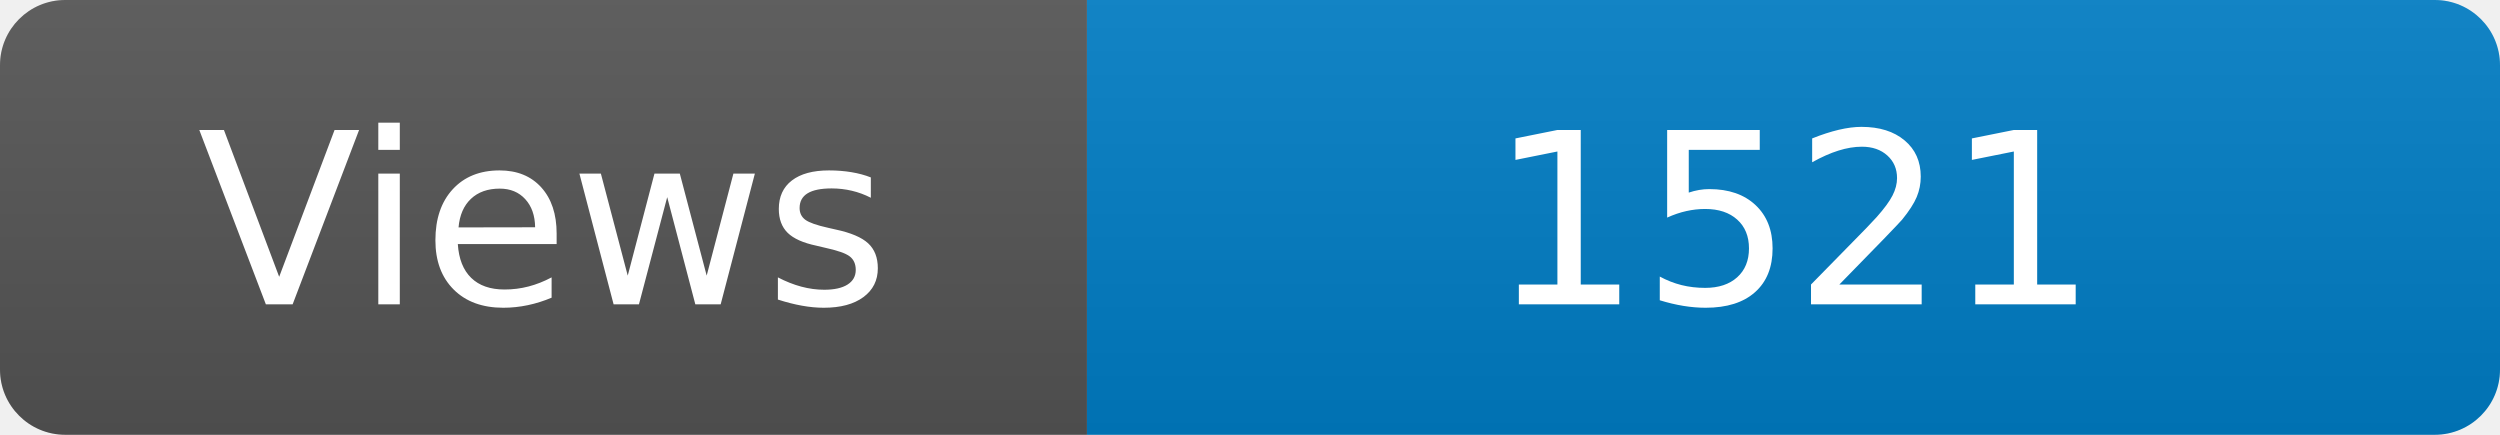
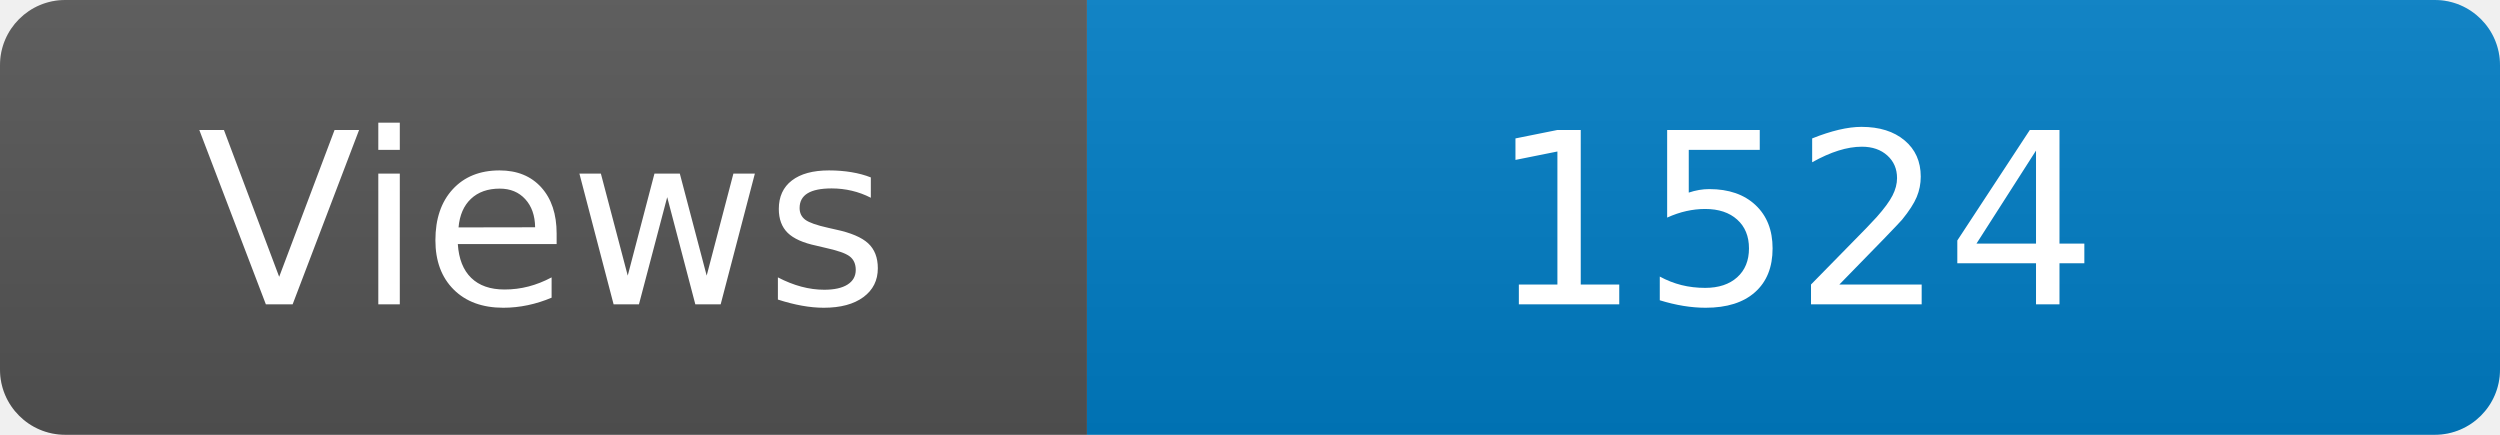
<svg xmlns="http://www.w3.org/2000/svg" width="115" height="20" role="img" aria-label="Maintained?: yes">
  <linearGradient id="s" x2="0" y2="100%">
    <stop offset="0" stop-color="#bbb" stop-opacity=".1" />
    <stop offset="1" stop-opacity=".1" />
  </linearGradient>
  <clipPath id="r">
    <rect width="115" height="20" rx="3" fill="#fff" />
  </clipPath>
  <g clip-path="url(#r)">
    <rect width="50" height="20" fill="#555" />
    <rect x="50" width="160" height="20" fill="#007ec6" />
    <rect width="115" height="20" fill="url(#s)" />
  </g>
  <g fill="#fff" text-anchor="middle" font-family="Verdana,Geneva,DejaVu Sans,sans-serif" font-size="110">
    <text x="250" y="140" transform="scale(.1)" fill="#fff">Views</text>
-     <text x="825" y="140" transform="scale(.1)" fill="#fff">1521</text>
+     <text x="825" y="140" transform="scale(.1)" fill="#fff">1524</text>
  </g>
</svg>
